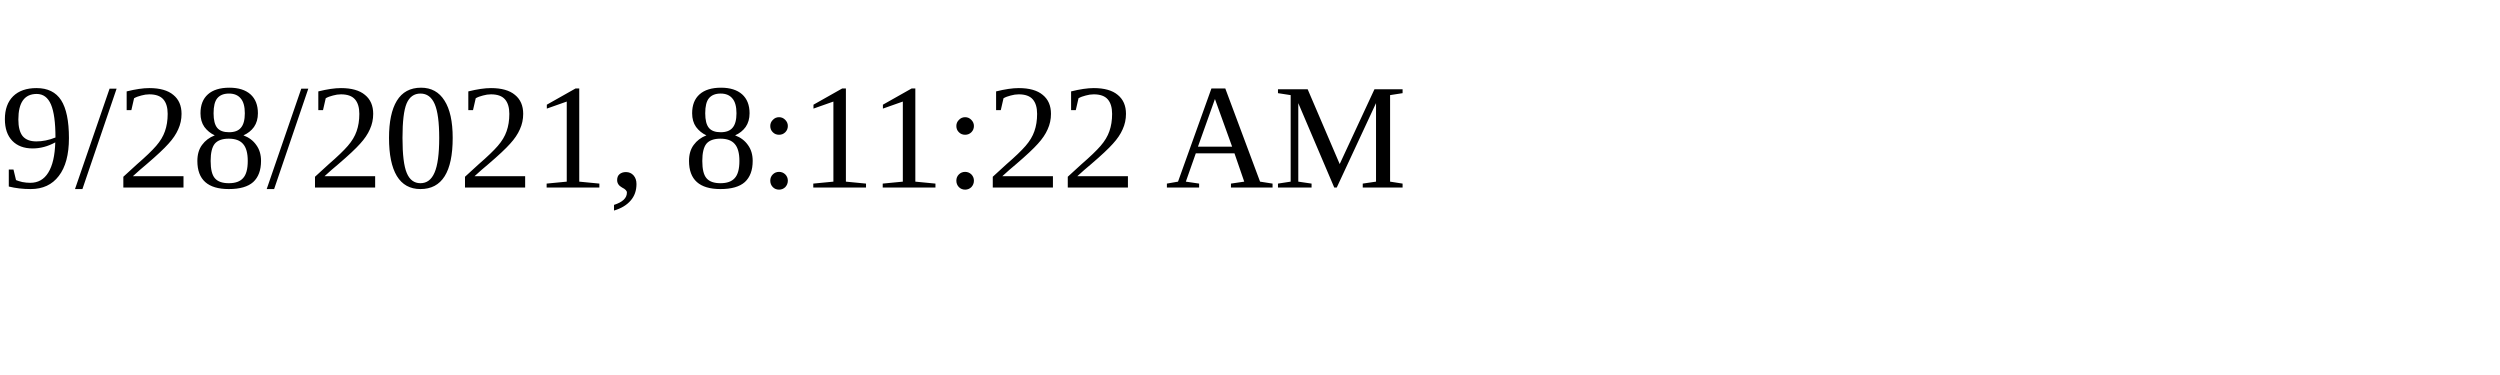
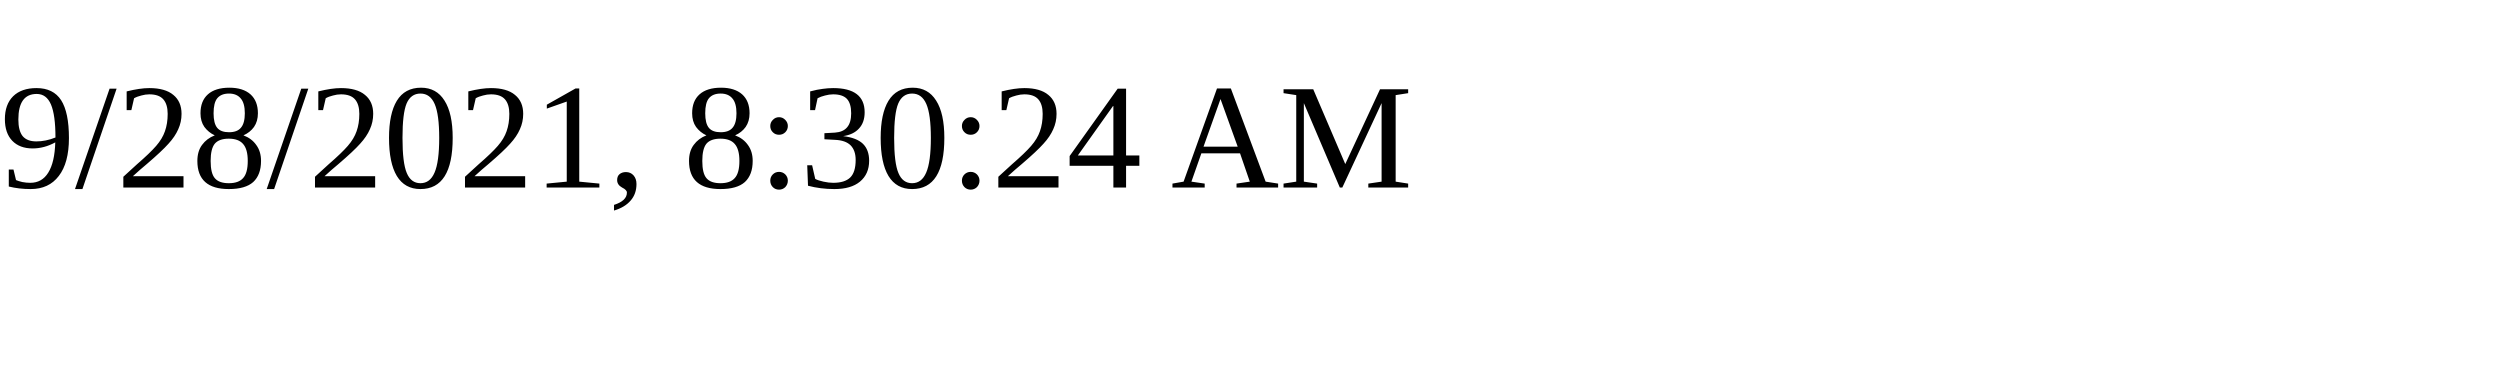
<svg xmlns="http://www.w3.org/2000/svg" height="30" width="200">
-   <text x="0" y="15">9/28/2021, 8:11:22 AM</text>
+   <text x="0" y="15">9/28/2021, 8:30:24 AM</text>
</svg>
